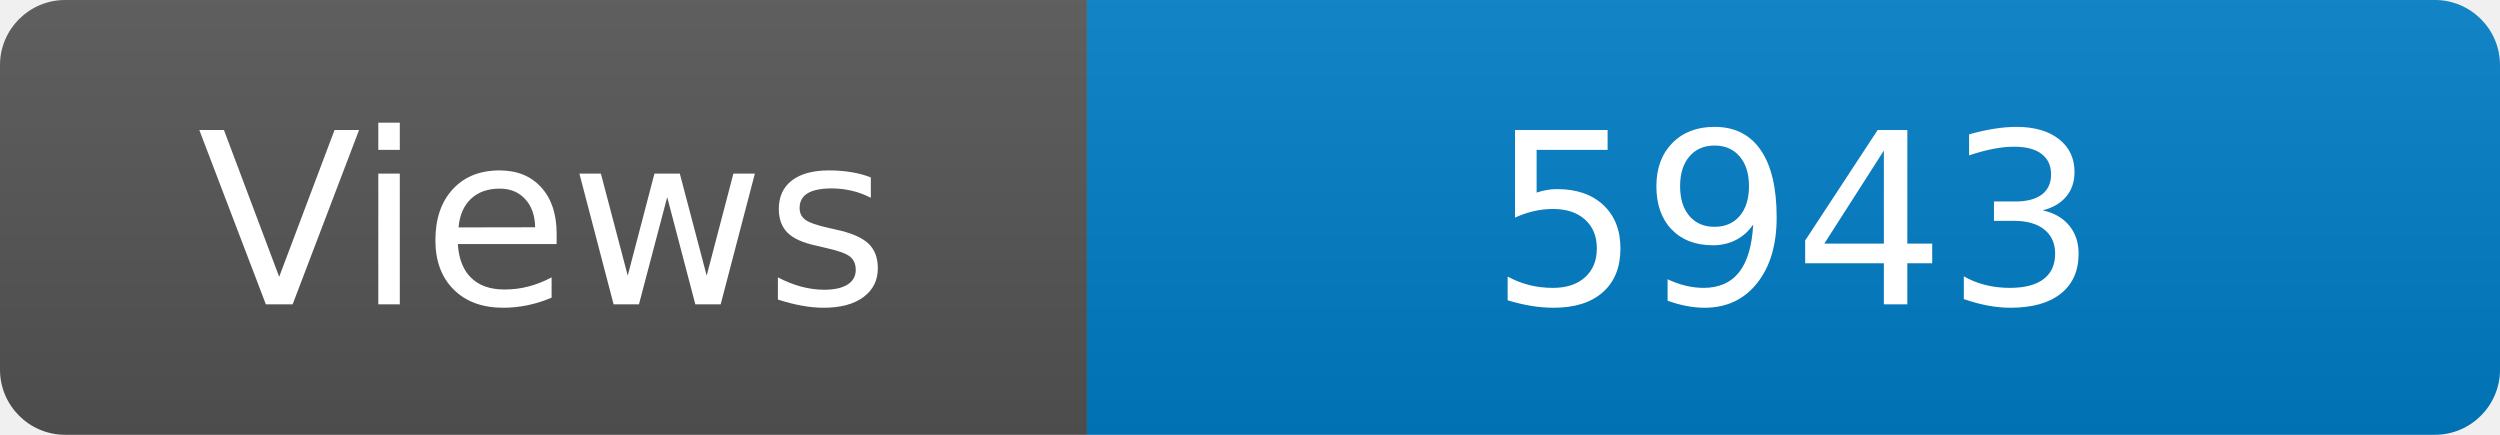
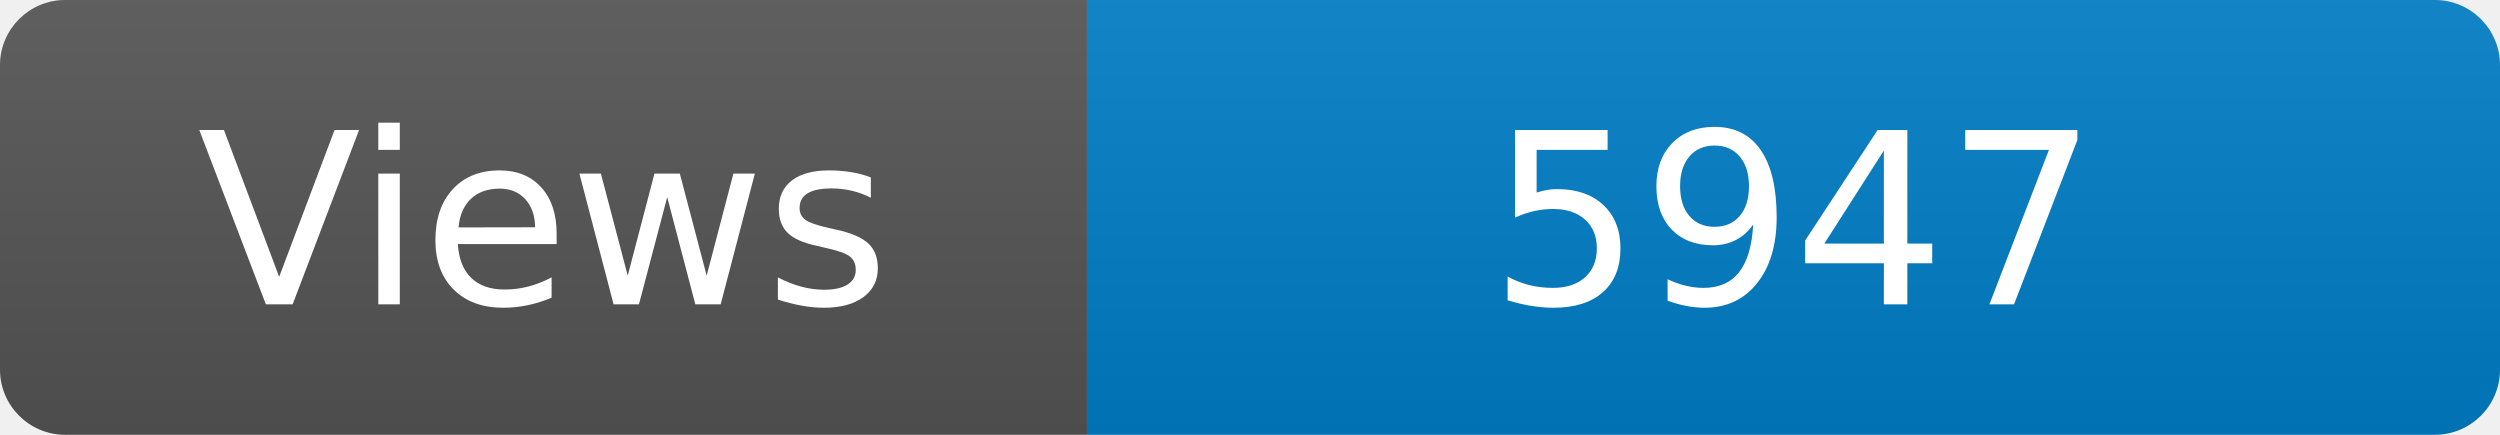
<svg xmlns="http://www.w3.org/2000/svg" width="115" height="20" role="img" aria-label="Maintained?: yes">
  <linearGradient id="s" x2="0" y2="100%">
    <stop offset="0" stop-color="#bbb" stop-opacity=".1" />
    <stop offset="1" stop-opacity=".1" />
  </linearGradient>
  <clipPath id="r">
    <rect width="115" height="20" rx="3" fill="#fff" />
  </clipPath>
  <g clip-path="url(#r)">
    <rect width="50" height="20" fill="#555" />
    <rect x="50" width="160" height="20" fill="#007ec6" />
    <rect width="115" height="20" fill="url(#s)" />
  </g>
  <g fill="#fff" text-anchor="middle" font-family="Verdana,Geneva,DejaVu Sans,sans-serif" font-size="110">
    <text x="250" y="140" transform="scale(.1)" fill="#fff">Views</text>
-     <text x="825" y="140" transform="scale(.1)" fill="#fff">5943</text>
+     <text x="825" y="140" transform="scale(.1)" fill="#fff">5947</text>
  </g>
</svg>
